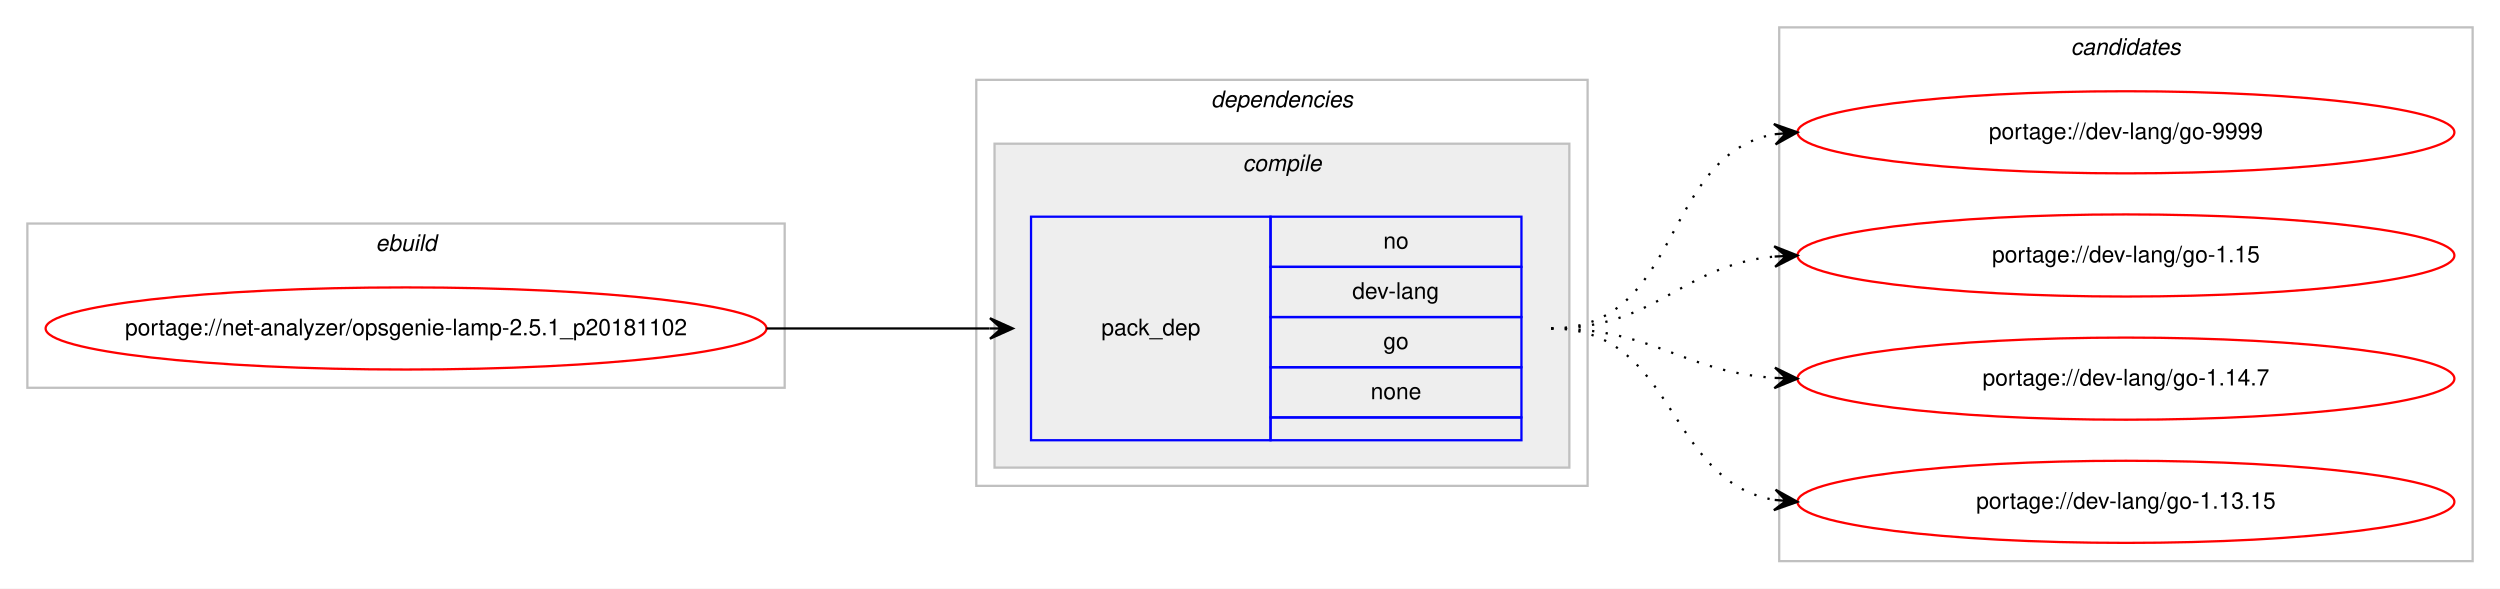
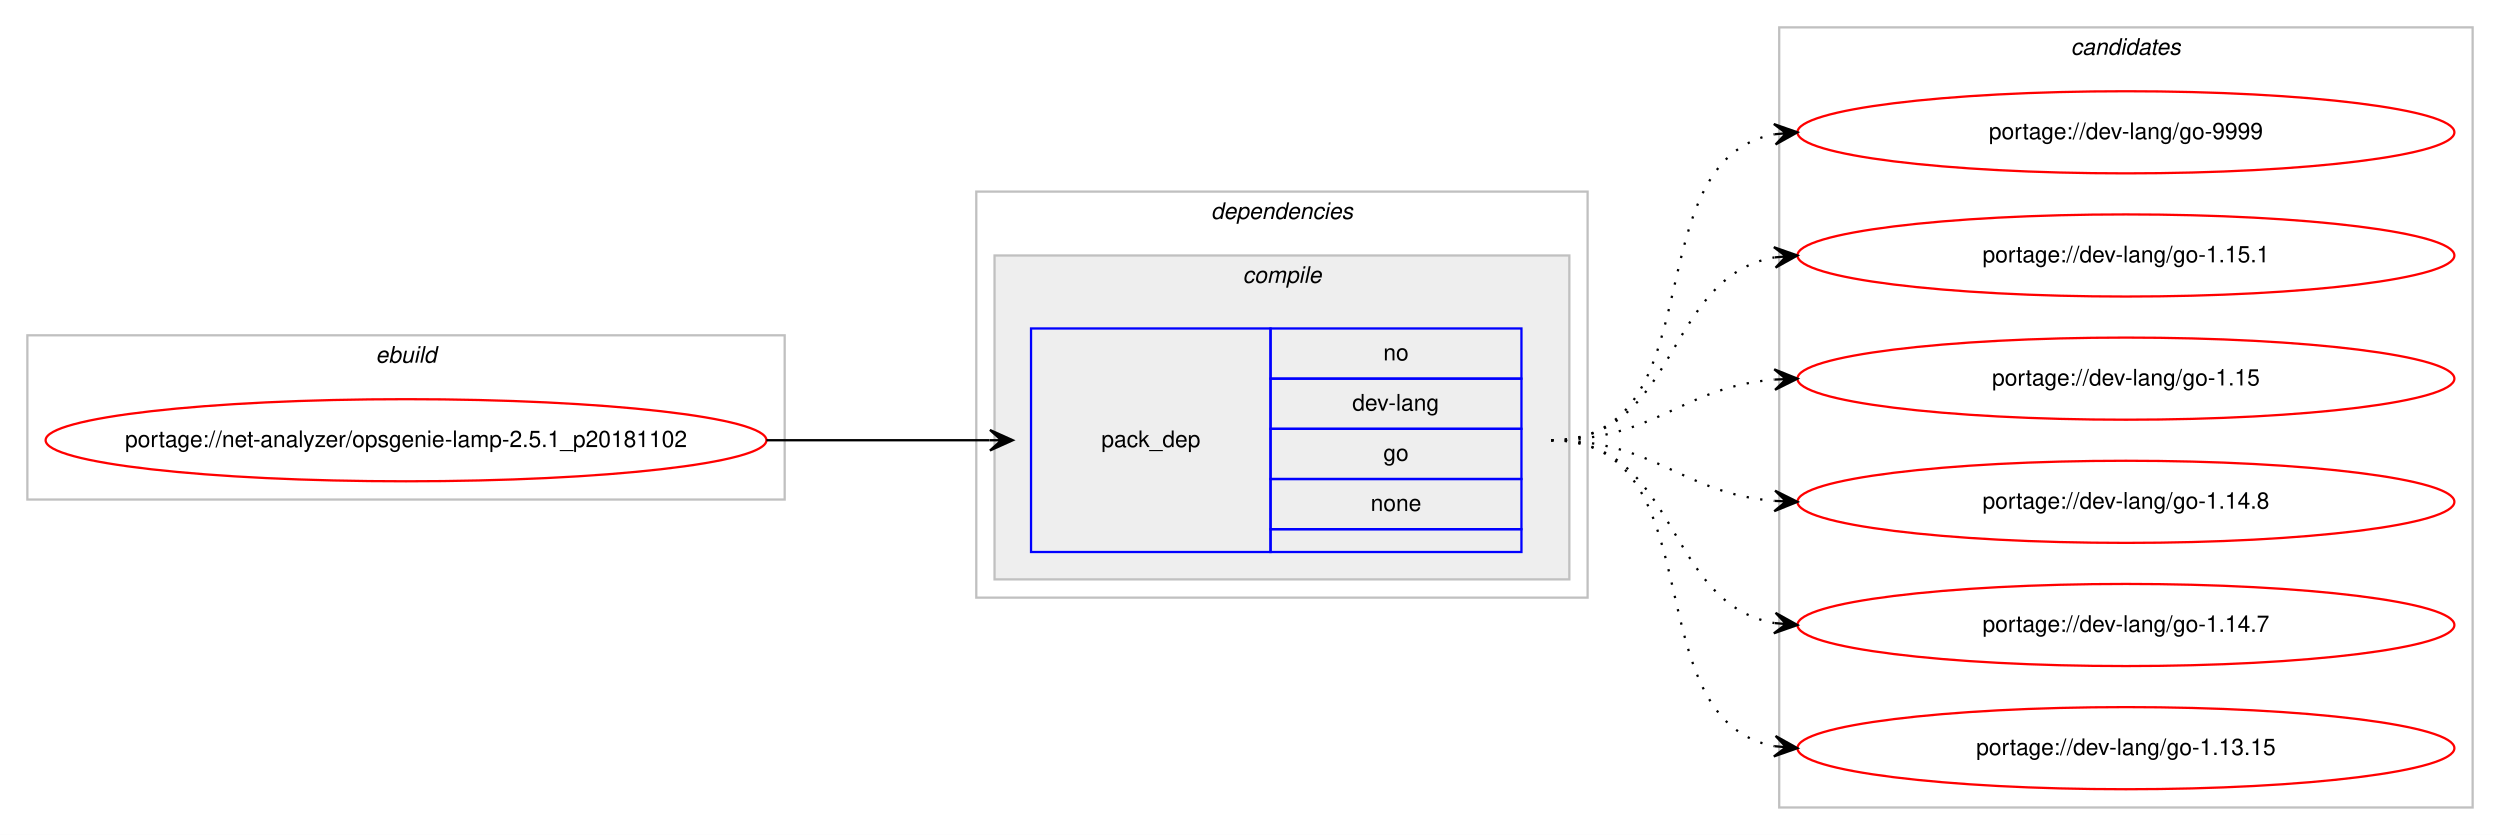
- <svg xmlns="http://www.w3.org/2000/svg" xmlns:xlink="http://www.w3.org/1999/xlink" width="1096pt" height="258pt" viewBox="0.00 0.00 1096.00 258.00">
-   <g id="graph0" class="graph" transform="scale(1 1) rotate(0) translate(4 254)">
-     <polygon fill="#ffffff" stroke="transparent" points="-4,4 -4,-254 1092.004,-254 1092.004,4 -4,4" />
+ <svg xmlns="http://www.w3.org/2000/svg" xmlns:xlink="http://www.w3.org/1999/xlink" width="1096pt" height="366pt" viewBox="0.00 0.00 1096.00 366.00">
+   <g id="graph0" class="graph" transform="scale(1 1) rotate(0) translate(4 362)">
+     <polygon fill="#ffffff" stroke="transparent" points="-4,4 -4,-362 1092.004,-362 1092.004,4 -4,4" />
    <g id="clust1" class="cluster">
-       <polygon fill="none" stroke="#c0c0c0" points="8,-84 8,-156 340.004,-156 340.004,-84 8,-84" />
-       <text text-anchor="start" x="160.665" y="-144" font-family="Helvetica,sans-Serif" font-style="italic" font-size="10.00" fill="#000000">ebuild</text>
+       <polygon fill="none" stroke="#c0c0c0" points="8,-143 8,-215 340.004,-215 340.004,-143 8,-143" />
+       <text text-anchor="start" x="160.665" y="-203" font-family="Helvetica,sans-Serif" font-style="italic" font-size="10.00" fill="#000000">ebuild</text>
    </g>
    <g id="clust2" class="cluster">
-       <polygon fill="none" stroke="#c0c0c0" points="424.004,-41 424.004,-219 692.004,-219 692.004,-41 424.004,-41" />
-       <text text-anchor="start" x="526.879" y="-207" font-family="Helvetica,sans-Serif" font-style="italic" font-size="10.00" fill="#000000">dependencies</text>
+       <polygon fill="none" stroke="#c0c0c0" points="424.004,-100 424.004,-278 692.004,-278 692.004,-100 424.004,-100" />
+       <text text-anchor="start" x="526.879" y="-266" font-family="Helvetica,sans-Serif" font-style="italic" font-size="10.00" fill="#000000">dependencies</text>
    </g>
    <g id="clust3" class="cluster">
-       <polygon fill="#eeeeee" stroke="#c0c0c0" points="432.004,-49 432.004,-191 684.004,-191 684.004,-49 432.004,-49" />
-       <text text-anchor="start" x="540.782" y="-179" font-family="Helvetica,sans-Serif" font-style="italic" font-size="10.00" fill="#000000">compile</text>
+       <polygon fill="#eeeeee" stroke="#c0c0c0" points="432.004,-108 432.004,-250 684.004,-250 684.004,-108 432.004,-108" />
+       <text text-anchor="start" x="540.782" y="-238" font-family="Helvetica,sans-Serif" font-style="italic" font-size="10.00" fill="#000000">compile</text>
    </g>
    <g id="clust7" class="cluster">
-       <polygon fill="none" stroke="#c0c0c0" points="776.004,-8 776.004,-242 1080.004,-242 1080.004,-8 776.004,-8" />
-       <text text-anchor="start" x="903.828" y="-230" font-family="Helvetica,sans-Serif" font-style="italic" font-size="10.00" fill="#000000">candidates</text>
+       <polygon fill="none" stroke="#c0c0c0" points="776.004,-8 776.004,-350 1080.004,-350 1080.004,-8 776.004,-8" />
+       <text text-anchor="start" x="903.828" y="-338" font-family="Helvetica,sans-Serif" font-style="italic" font-size="10.00" fill="#000000">candidates</text>
    </g>
    <g id="node1" class="node">
      <g id="a_node1">
        <a xlink:href="../net-analyzer/opsgenie-lamp-2.5.1_p20181102.svg" xlink:title="portage://net-analyzer/opsgenie-lamp-2.5.1_p20181102">
-           <ellipse fill="none" stroke="#ff0000" cx="174.002" cy="-110" rx="158.004" ry="18" />
-           <text text-anchor="middle" x="174.002" y="-107" font-family="Helvetica,sans-Serif" font-size="10.00" fill="#000000">portage://net-analyzer/opsgenie-lamp-2.5.1_p20181102</text>
+           <ellipse fill="none" stroke="#ff0000" cx="174.002" cy="-169" rx="158.004" ry="18" />
+           <text text-anchor="middle" x="174.002" y="-166" font-family="Helvetica,sans-Serif" font-size="10.00" fill="#000000">portage://net-analyzer/opsgenie-lamp-2.5.1_p20181102</text>
        </a>
      </g>
    </g>
    <g id="node2" class="node">
-       <polygon fill="none" stroke="#0000ff" points="448.004,-61 448.004,-159 553.004,-159 553.004,-61 448.004,-61" />
-       <text text-anchor="start" x="478.827" y="-107" font-family="Helvetica,sans-Serif" font-size="10.00" fill="#000000">pack_dep</text>
-       <polygon fill="none" stroke="#0000ff" points="553.004,-137 553.004,-159 663.004,-159 663.004,-137 553.004,-137" />
-       <text text-anchor="start" x="602.445" y="-145" font-family="Helvetica,sans-Serif" font-size="10.00" fill="#000000">no</text>
-       <polygon fill="none" stroke="#0000ff" points="553.004,-115 553.004,-137 663.004,-137 663.004,-115 553.004,-115" />
-       <text text-anchor="start" x="588.833" y="-123" font-family="Helvetica,sans-Serif" font-size="10.00" fill="#000000">dev-lang</text>
-       <polygon fill="none" stroke="#0000ff" points="553.004,-93 553.004,-115 663.004,-115 663.004,-93 553.004,-93" />
-       <text text-anchor="start" x="602.445" y="-101" font-family="Helvetica,sans-Serif" font-size="10.00" fill="#000000">go</text>
-       <polygon fill="none" stroke="#0000ff" points="553.004,-71 553.004,-93 663.004,-93 663.004,-71 553.004,-71" />
-       <text text-anchor="start" x="596.886" y="-79" font-family="Helvetica,sans-Serif" font-size="10.00" fill="#000000">none</text>
-       <polygon fill="none" stroke="#0000ff" points="553.004,-61 553.004,-71 663.004,-71 663.004,-61 553.004,-61" />
+       <polygon fill="none" stroke="#0000ff" points="448.004,-120 448.004,-218 553.004,-218 553.004,-120 448.004,-120" />
+       <text text-anchor="start" x="478.827" y="-166" font-family="Helvetica,sans-Serif" font-size="10.00" fill="#000000">pack_dep</text>
+       <polygon fill="none" stroke="#0000ff" points="553.004,-196 553.004,-218 663.004,-218 663.004,-196 553.004,-196" />
+       <text text-anchor="start" x="602.445" y="-204" font-family="Helvetica,sans-Serif" font-size="10.00" fill="#000000">no</text>
+       <polygon fill="none" stroke="#0000ff" points="553.004,-174 553.004,-196 663.004,-196 663.004,-174 553.004,-174" />
+       <text text-anchor="start" x="588.833" y="-182" font-family="Helvetica,sans-Serif" font-size="10.00" fill="#000000">dev-lang</text>
+       <polygon fill="none" stroke="#0000ff" points="553.004,-152 553.004,-174 663.004,-174 663.004,-152 553.004,-152" />
+       <text text-anchor="start" x="602.445" y="-160" font-family="Helvetica,sans-Serif" font-size="10.00" fill="#000000">go</text>
+       <polygon fill="none" stroke="#0000ff" points="553.004,-130 553.004,-152 663.004,-152 663.004,-130 553.004,-130" />
+       <text text-anchor="start" x="596.886" y="-138" font-family="Helvetica,sans-Serif" font-size="10.00" fill="#000000">none</text>
+       <polygon fill="none" stroke="#0000ff" points="553.004,-120 553.004,-130 663.004,-130 663.004,-120 553.004,-120" />
    </g>
    <g id="edge1" class="edge">
-       <path fill="none" stroke="#000000" d="M332.002,-110C376.44,-110 390.024,-110 429.882,-110" />
-       <polygon fill="#000000" stroke="#000000" points="440.004,-110 430.004,-114.5 435.004,-110 430.004,-110 430.004,-110 430.004,-110 435.004,-110 430.004,-105.5 440.004,-110 440.004,-110" />
+       <path fill="none" stroke="#000000" d="M332.002,-169C376.44,-169 390.024,-169 429.882,-169" />
+       <polygon fill="#000000" stroke="#000000" points="440.004,-169 430.004,-173.5 435.004,-169 430.004,-169 430.004,-169 430.004,-169 435.004,-169 430.004,-164.5 440.004,-169 440.004,-169" />
    </g>
    <g id="node3" class="node">
      <g id="a_node3">
        <a xlink:href="../dev-lang/go-9999.svg" xlink:title="portage://dev-lang/go-9999">
-           <ellipse fill="none" stroke="#ff0000" cx="928.004" cy="-196" rx="144" ry="18" />
-           <text text-anchor="middle" x="928.004" y="-193" font-family="Helvetica,sans-Serif" font-size="10.00" fill="#000000">portage://dev-lang/go-9999</text>
+           <ellipse fill="none" stroke="#ff0000" cx="928.004" cy="-304" rx="144" ry="18" />
+           <text text-anchor="middle" x="928.004" y="-301" font-family="Helvetica,sans-Serif" font-size="10.00" fill="#000000">portage://dev-lang/go-9999</text>
        </a>
      </g>
    </g>
    <g id="edge2" class="edge">
-       <path fill="none" stroke="#000000" stroke-dasharray="1,5" d="M676.004,-110C733.768,-110 724.109,-186.217 773.971,-195.149" />
-       <polygon fill="#000000" stroke="#000000" points="784.004,-196 773.66,-199.638 779.022,-195.577 774.04,-195.155 774.04,-195.155 774.04,-195.155 779.022,-195.577 774.42,-190.671 784.004,-196 784.004,-196" />
+       <path fill="none" stroke="#000000" stroke-dasharray="1,5" d="M676.004,-169C749.24,-169 711.18,-291.64 773.981,-303.138" />
+       <polygon fill="#000000" stroke="#000000" points="784.004,-304 773.655,-307.626 779.023,-303.572 774.041,-303.143 774.041,-303.143 774.041,-303.143 779.023,-303.572 774.427,-298.659 784.004,-304 784.004,-304" />
    </g>
    <g id="node4" class="node">
      <g id="a_node4">
-         <a xlink:href="../dev-lang/go-1.15.svg" xlink:title="portage://dev-lang/go-1.15">
-           <ellipse fill="none" stroke="#ff0000" cx="928.004" cy="-142" rx="144" ry="18" />
-           <text text-anchor="middle" x="928.004" y="-139" font-family="Helvetica,sans-Serif" font-size="10.00" fill="#000000">portage://dev-lang/go-1.15</text>
+         <a xlink:href="../dev-lang/go-1.15.1.svg" xlink:title="portage://dev-lang/go-1.15.1">
+           <ellipse fill="none" stroke="#ff0000" cx="928.004" cy="-250" rx="144" ry="18" />
+           <text text-anchor="middle" x="928.004" y="-247" font-family="Helvetica,sans-Serif" font-size="10.00" fill="#000000">portage://dev-lang/go-1.15.1</text>
        </a>
      </g>
    </g>
    <g id="edge3" class="edge">
-       <path fill="none" stroke="#000000" stroke-dasharray="1,5" d="M676.004,-110C722.449,-110 732.583,-137.542 773.78,-141.523" />
-       <polygon fill="#000000" stroke="#000000" points="784.004,-142 773.805,-146.029 779.01,-141.767 774.015,-141.534 774.015,-141.534 774.015,-141.534 779.01,-141.767 774.225,-137.039 784.004,-142 784.004,-142" />
+       <path fill="none" stroke="#000000" stroke-dasharray="1,5" d="M676.004,-169C732.371,-169 725.193,-240.488 773.866,-249.145" />
+       <polygon fill="#000000" stroke="#000000" points="784.004,-250 773.661,-253.644 779.022,-249.58 774.04,-249.16 774.04,-249.16 774.04,-249.16 779.022,-249.58 774.418,-244.676 784.004,-250 784.004,-250" />
    </g>
    <g id="node5" class="node">
      <g id="a_node5">
+         <a xlink:href="../dev-lang/go-1.15.svg" xlink:title="portage://dev-lang/go-1.15">
+           <ellipse fill="none" stroke="#ff0000" cx="928.004" cy="-196" rx="144" ry="18" />
+           <text text-anchor="middle" x="928.004" y="-193" font-family="Helvetica,sans-Serif" font-size="10.00" fill="#000000">portage://dev-lang/go-1.15</text>
+         </a>
+       </g>
+     </g>
+     <g id="edge4" class="edge">
+       <path fill="none" stroke="#000000" stroke-dasharray="1,5" d="M676.004,-169C721.906,-169 733.008,-192.239 773.881,-195.597" />
+       <polygon fill="#000000" stroke="#000000" points="784.004,-196 773.833,-200.099 779.008,-195.801 774.012,-195.602 774.012,-195.602 774.012,-195.602 779.008,-195.801 774.191,-191.106 784.004,-196 784.004,-196" />
+     </g>
+     <g id="node6" class="node">
+       <g id="a_node6">
+         <a xlink:href="../dev-lang/go-1.14.8.svg" xlink:title="portage://dev-lang/go-1.14.8">
+           <ellipse fill="none" stroke="#ff0000" cx="928.004" cy="-142" rx="144" ry="18" />
+           <text text-anchor="middle" x="928.004" y="-139" font-family="Helvetica,sans-Serif" font-size="10.00" fill="#000000">portage://dev-lang/go-1.14.8</text>
+         </a>
+       </g>
+     </g>
+     <g id="edge5" class="edge">
+       <path fill="none" stroke="#000000" stroke-dasharray="1,5" d="M676.004,-169C721.906,-169 733.008,-145.761 773.881,-142.403" />
+       <polygon fill="#000000" stroke="#000000" points="784.004,-142 774.191,-146.894 779.008,-142.199 774.012,-142.398 774.012,-142.398 774.012,-142.398 779.008,-142.199 773.833,-137.901 784.004,-142 784.004,-142" />
+     </g>
+     <g id="node7" class="node">
+       <g id="a_node7">
        <a xlink:href="../dev-lang/go-1.14.7.svg" xlink:title="portage://dev-lang/go-1.14.7">
          <ellipse fill="none" stroke="#ff0000" cx="928.004" cy="-88" rx="144" ry="18" />
          <text text-anchor="middle" x="928.004" y="-85" font-family="Helvetica,sans-Serif" font-size="10.00" fill="#000000">portage://dev-lang/go-1.14.7</text>
        </a>
      </g>
    </g>
-     <g id="edge4" class="edge">
-       <path fill="none" stroke="#000000" stroke-dasharray="1,5" d="M676.004,-110C721.45,-110 733.366,-91.065 773.965,-88.328" />
-       <polygon fill="#000000" stroke="#000000" points="784.004,-88 774.157,-92.824 779.007,-88.163 774.01,-88.327 774.01,-88.327 774.01,-88.327 779.007,-88.163 773.862,-83.829 784.004,-88 784.004,-88" />
+     <g id="edge6" class="edge">
+       <path fill="none" stroke="#000000" stroke-dasharray="1,5" d="M676.004,-169C732.371,-169 725.193,-97.512 773.866,-88.855" />
+       <polygon fill="#000000" stroke="#000000" points="784.004,-88 774.418,-93.324 779.022,-88.42 774.04,-88.84 774.04,-88.84 774.04,-88.84 779.022,-88.42 773.661,-84.356 784.004,-88 784.004,-88" />
    </g>
-     <g id="node6" class="node">
-       <g id="a_node6">
+     <g id="node8" class="node">
+       <g id="a_node8">
        <a xlink:href="../dev-lang/go-1.13.15.svg" xlink:title="portage://dev-lang/go-1.13.15">
          <ellipse fill="none" stroke="#ff0000" cx="928.004" cy="-34" rx="144" ry="18" />
          <text text-anchor="middle" x="928.004" y="-31" font-family="Helvetica,sans-Serif" font-size="10.00" fill="#000000">portage://dev-lang/go-1.13.15</text>
        </a>
      </g>
    </g>
-     <g id="edge5" class="edge">
-       <path fill="none" stroke="#000000" stroke-dasharray="1,5" d="M676.004,-110C731.029,-110 726.218,-43.203 773.764,-34.853" />
-       <polygon fill="#000000" stroke="#000000" points="784.004,-34 774.413,-39.315 779.021,-34.415 774.039,-34.831 774.039,-34.831 774.039,-34.831 779.021,-34.415 773.665,-30.346 784.004,-34 784.004,-34" />
+     <g id="edge7" class="edge">
+       <path fill="none" stroke="#000000" stroke-dasharray="1,5" d="M676.004,-169C749.24,-169 711.18,-46.36 773.981,-34.862" />
+       <polygon fill="#000000" stroke="#000000" points="784.004,-34 774.427,-39.34 779.023,-34.428 774.041,-34.857 774.041,-34.857 774.041,-34.857 779.023,-34.428 773.655,-30.374 784.004,-34 784.004,-34" />
    </g>
  </g>
</svg>
